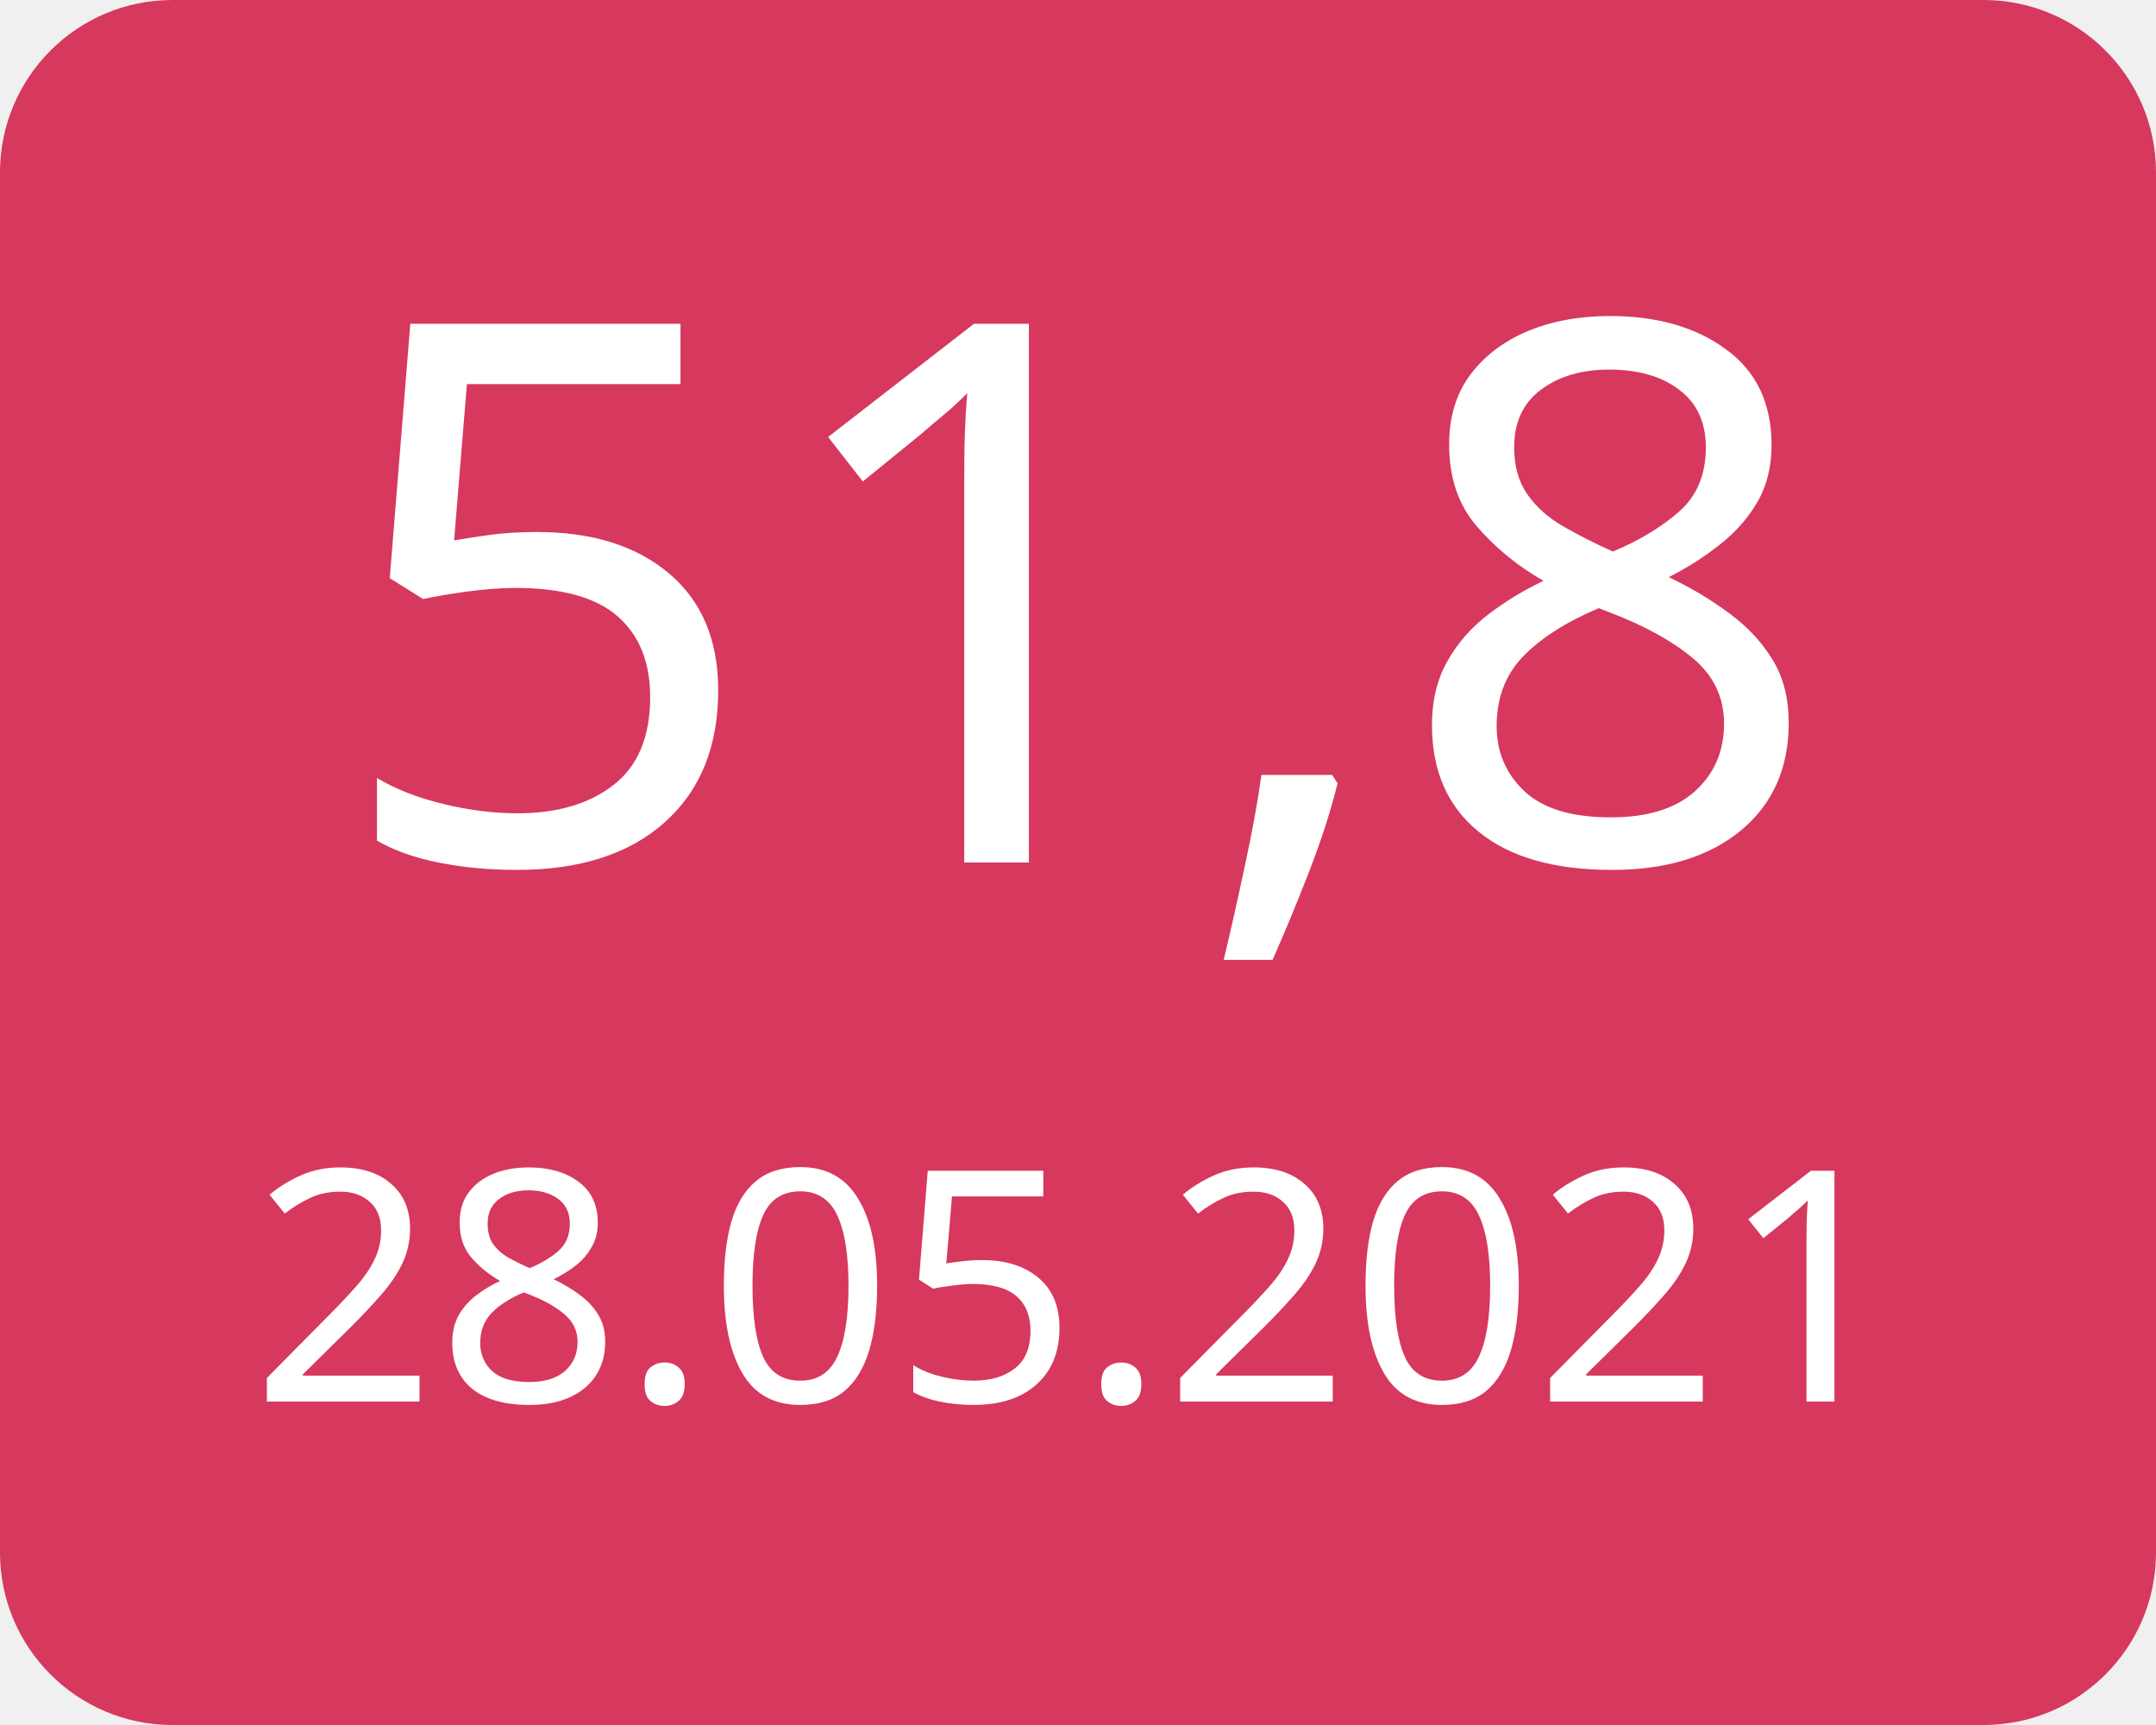
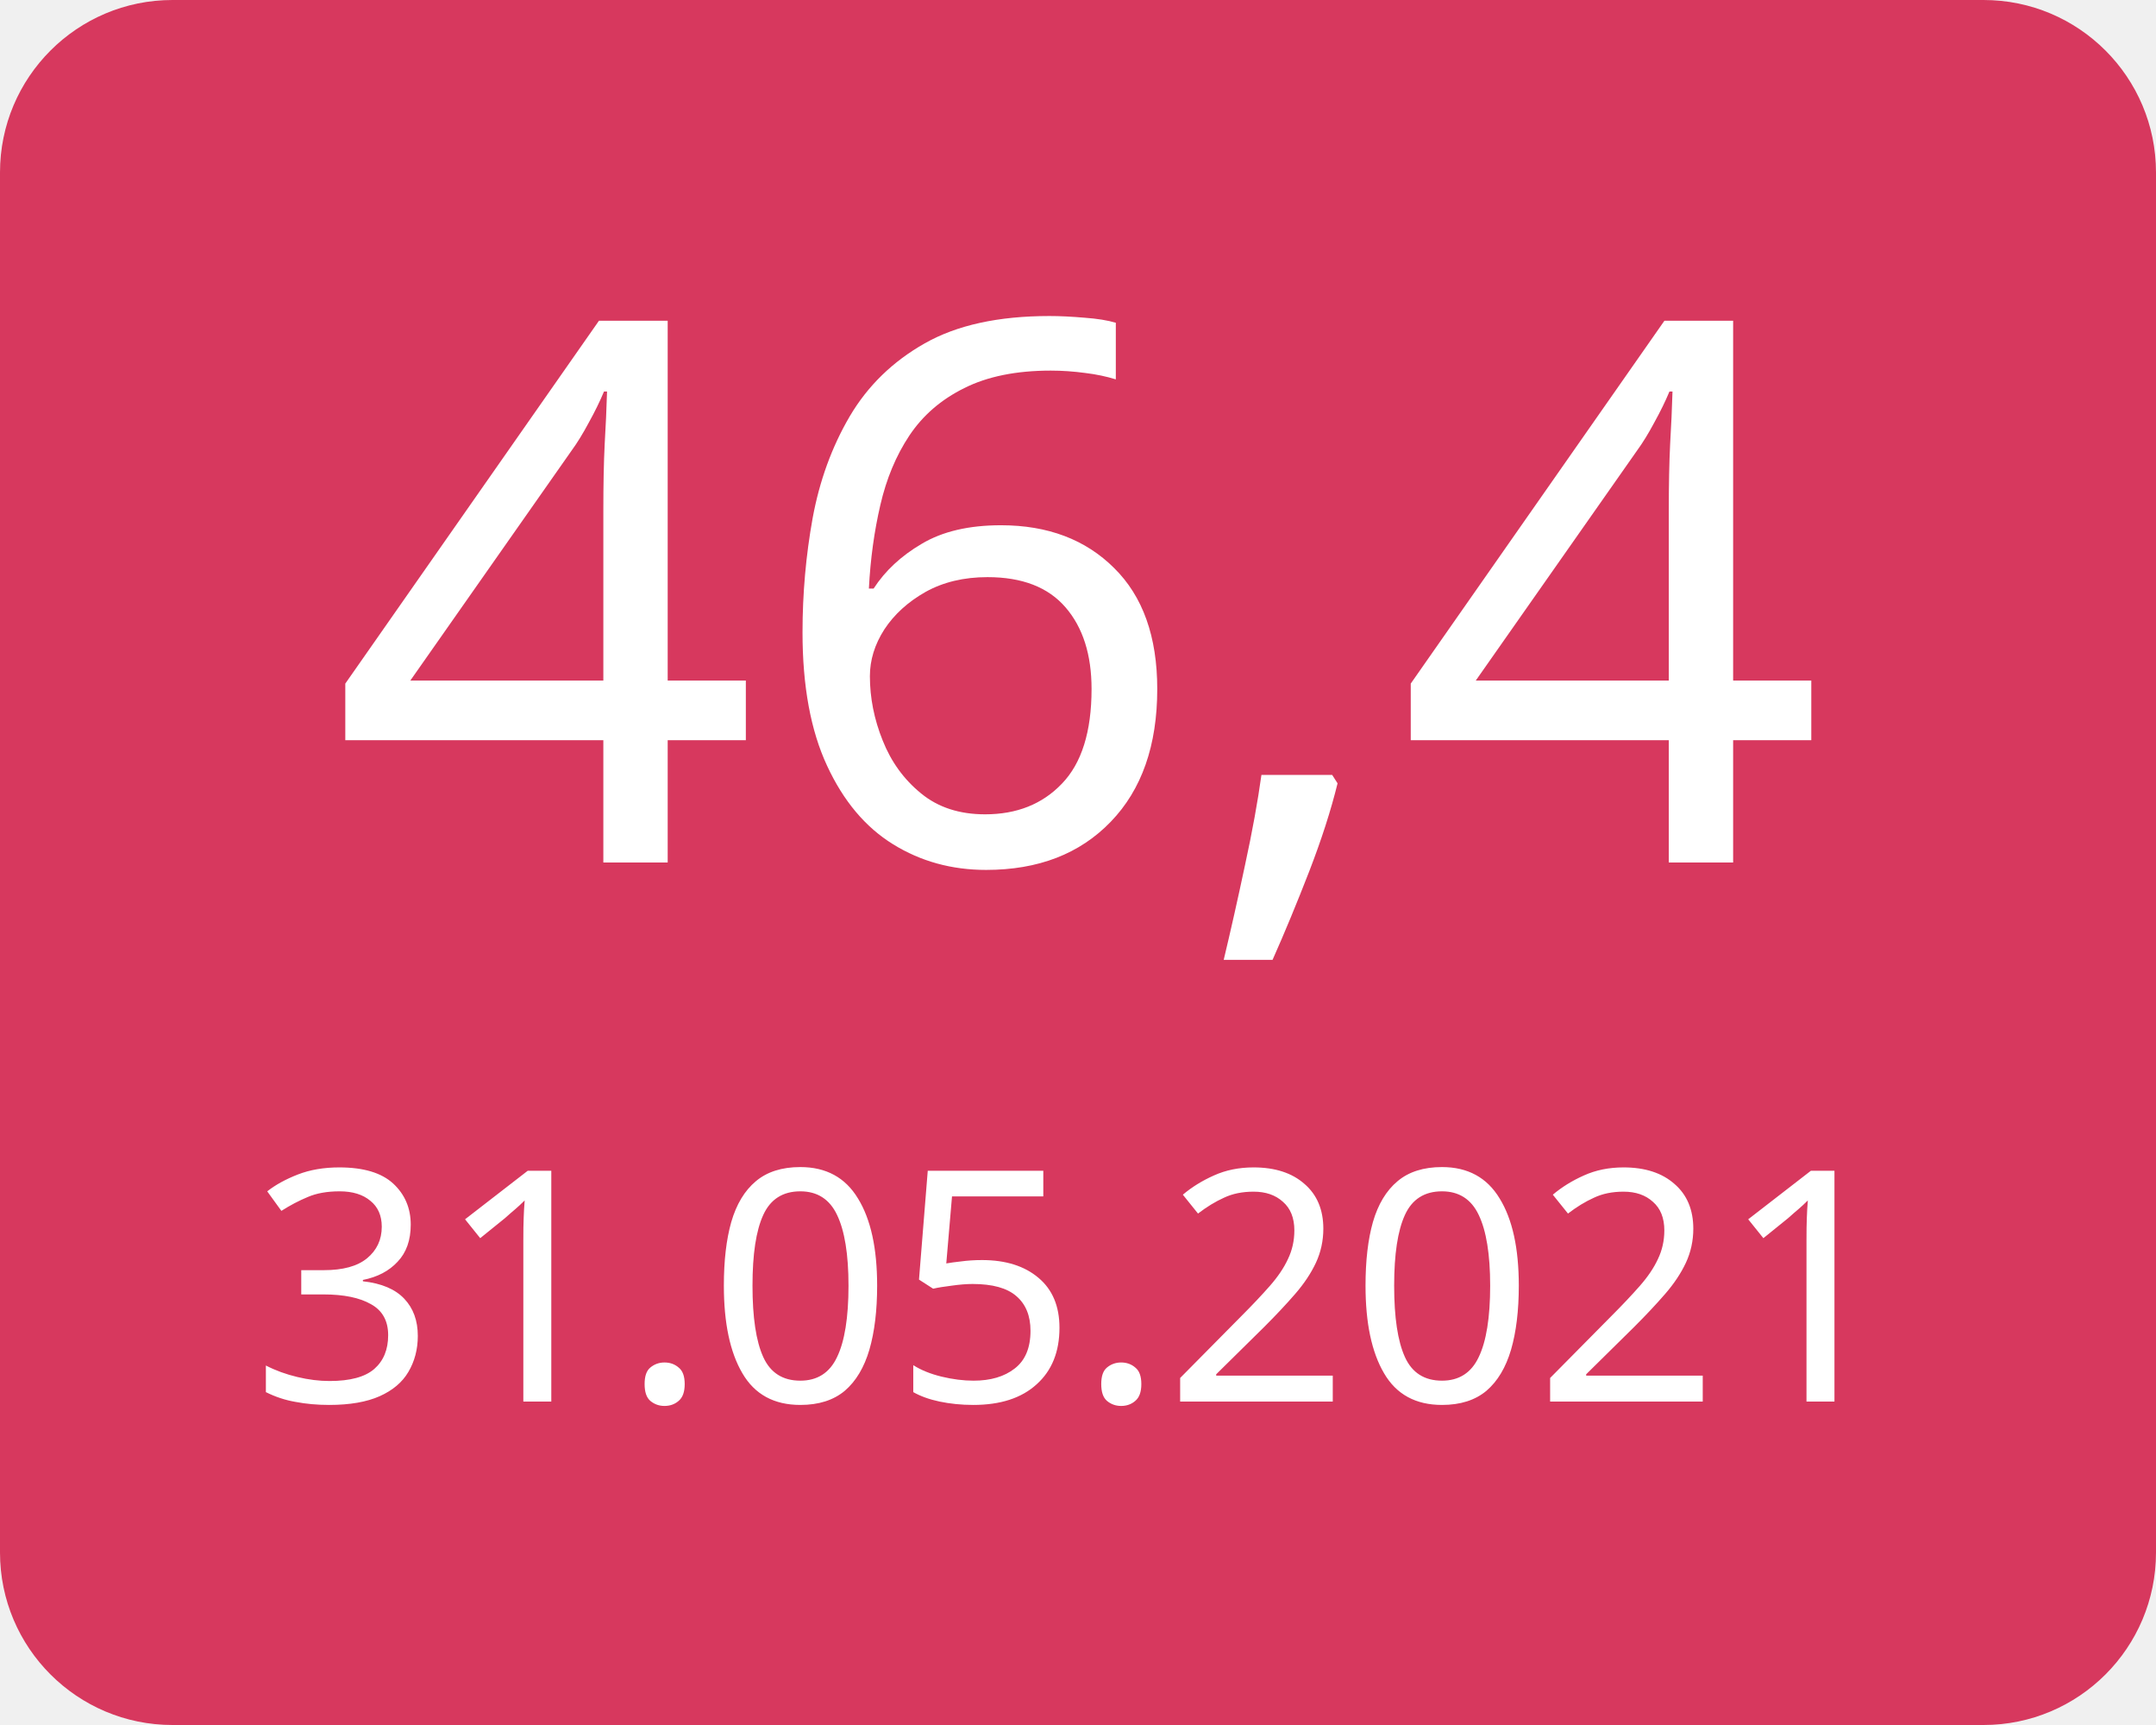
<svg xmlns="http://www.w3.org/2000/svg" width="100" height="80">
  <g>
    <rect x="0" y="0" width="100" height="80" fill="#d7385e" rx="8" ry="8" />
-     <text x="50" y="40" font-family="Verdana" text-anchor="middle" font-size="35" fill="white">51,8</text>
-     <text x="50" y="65" font-family="Verdana" text-anchor="middle" font-size="15" fill="white">28.05.2021</text>
+     <text x="50" y="40" font-family="Verdana" text-anchor="middle" font-size="35" fill="white">46,4</text>
+     <text x="50" y="65" font-family="Verdana" text-anchor="middle" font-size="15" fill="white">31.05.2021</text>
  </g>
</svg>
